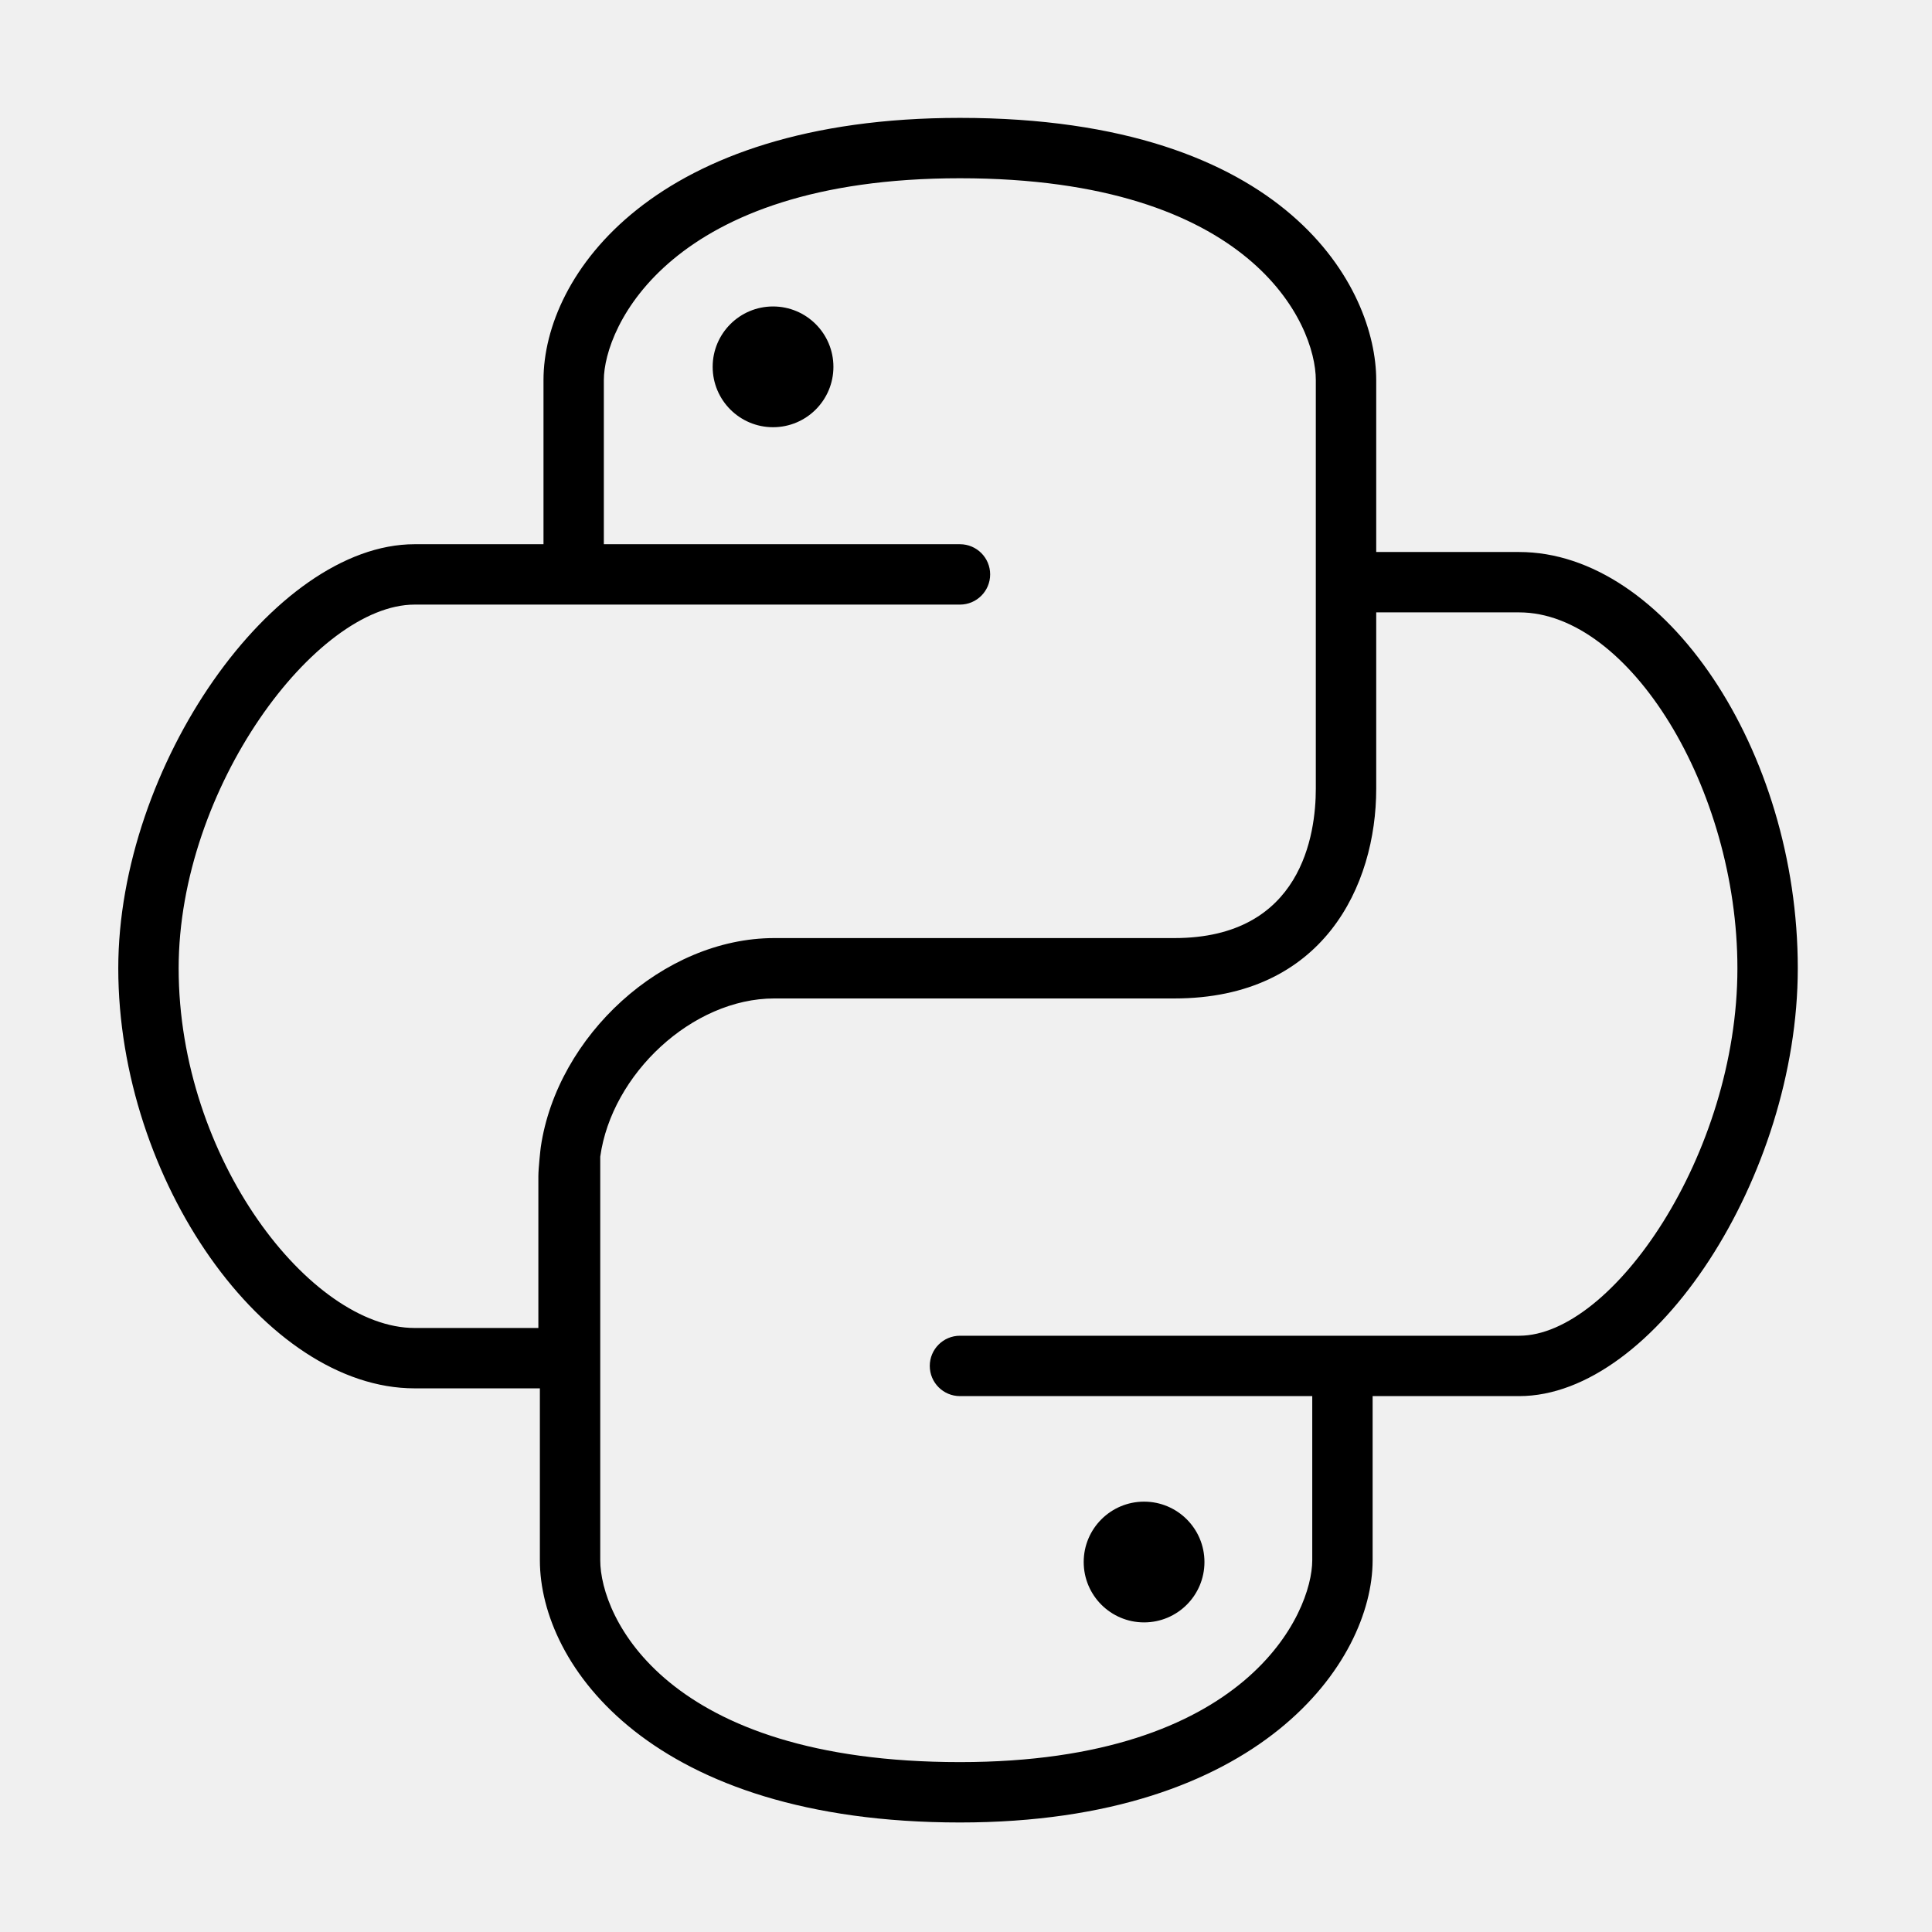
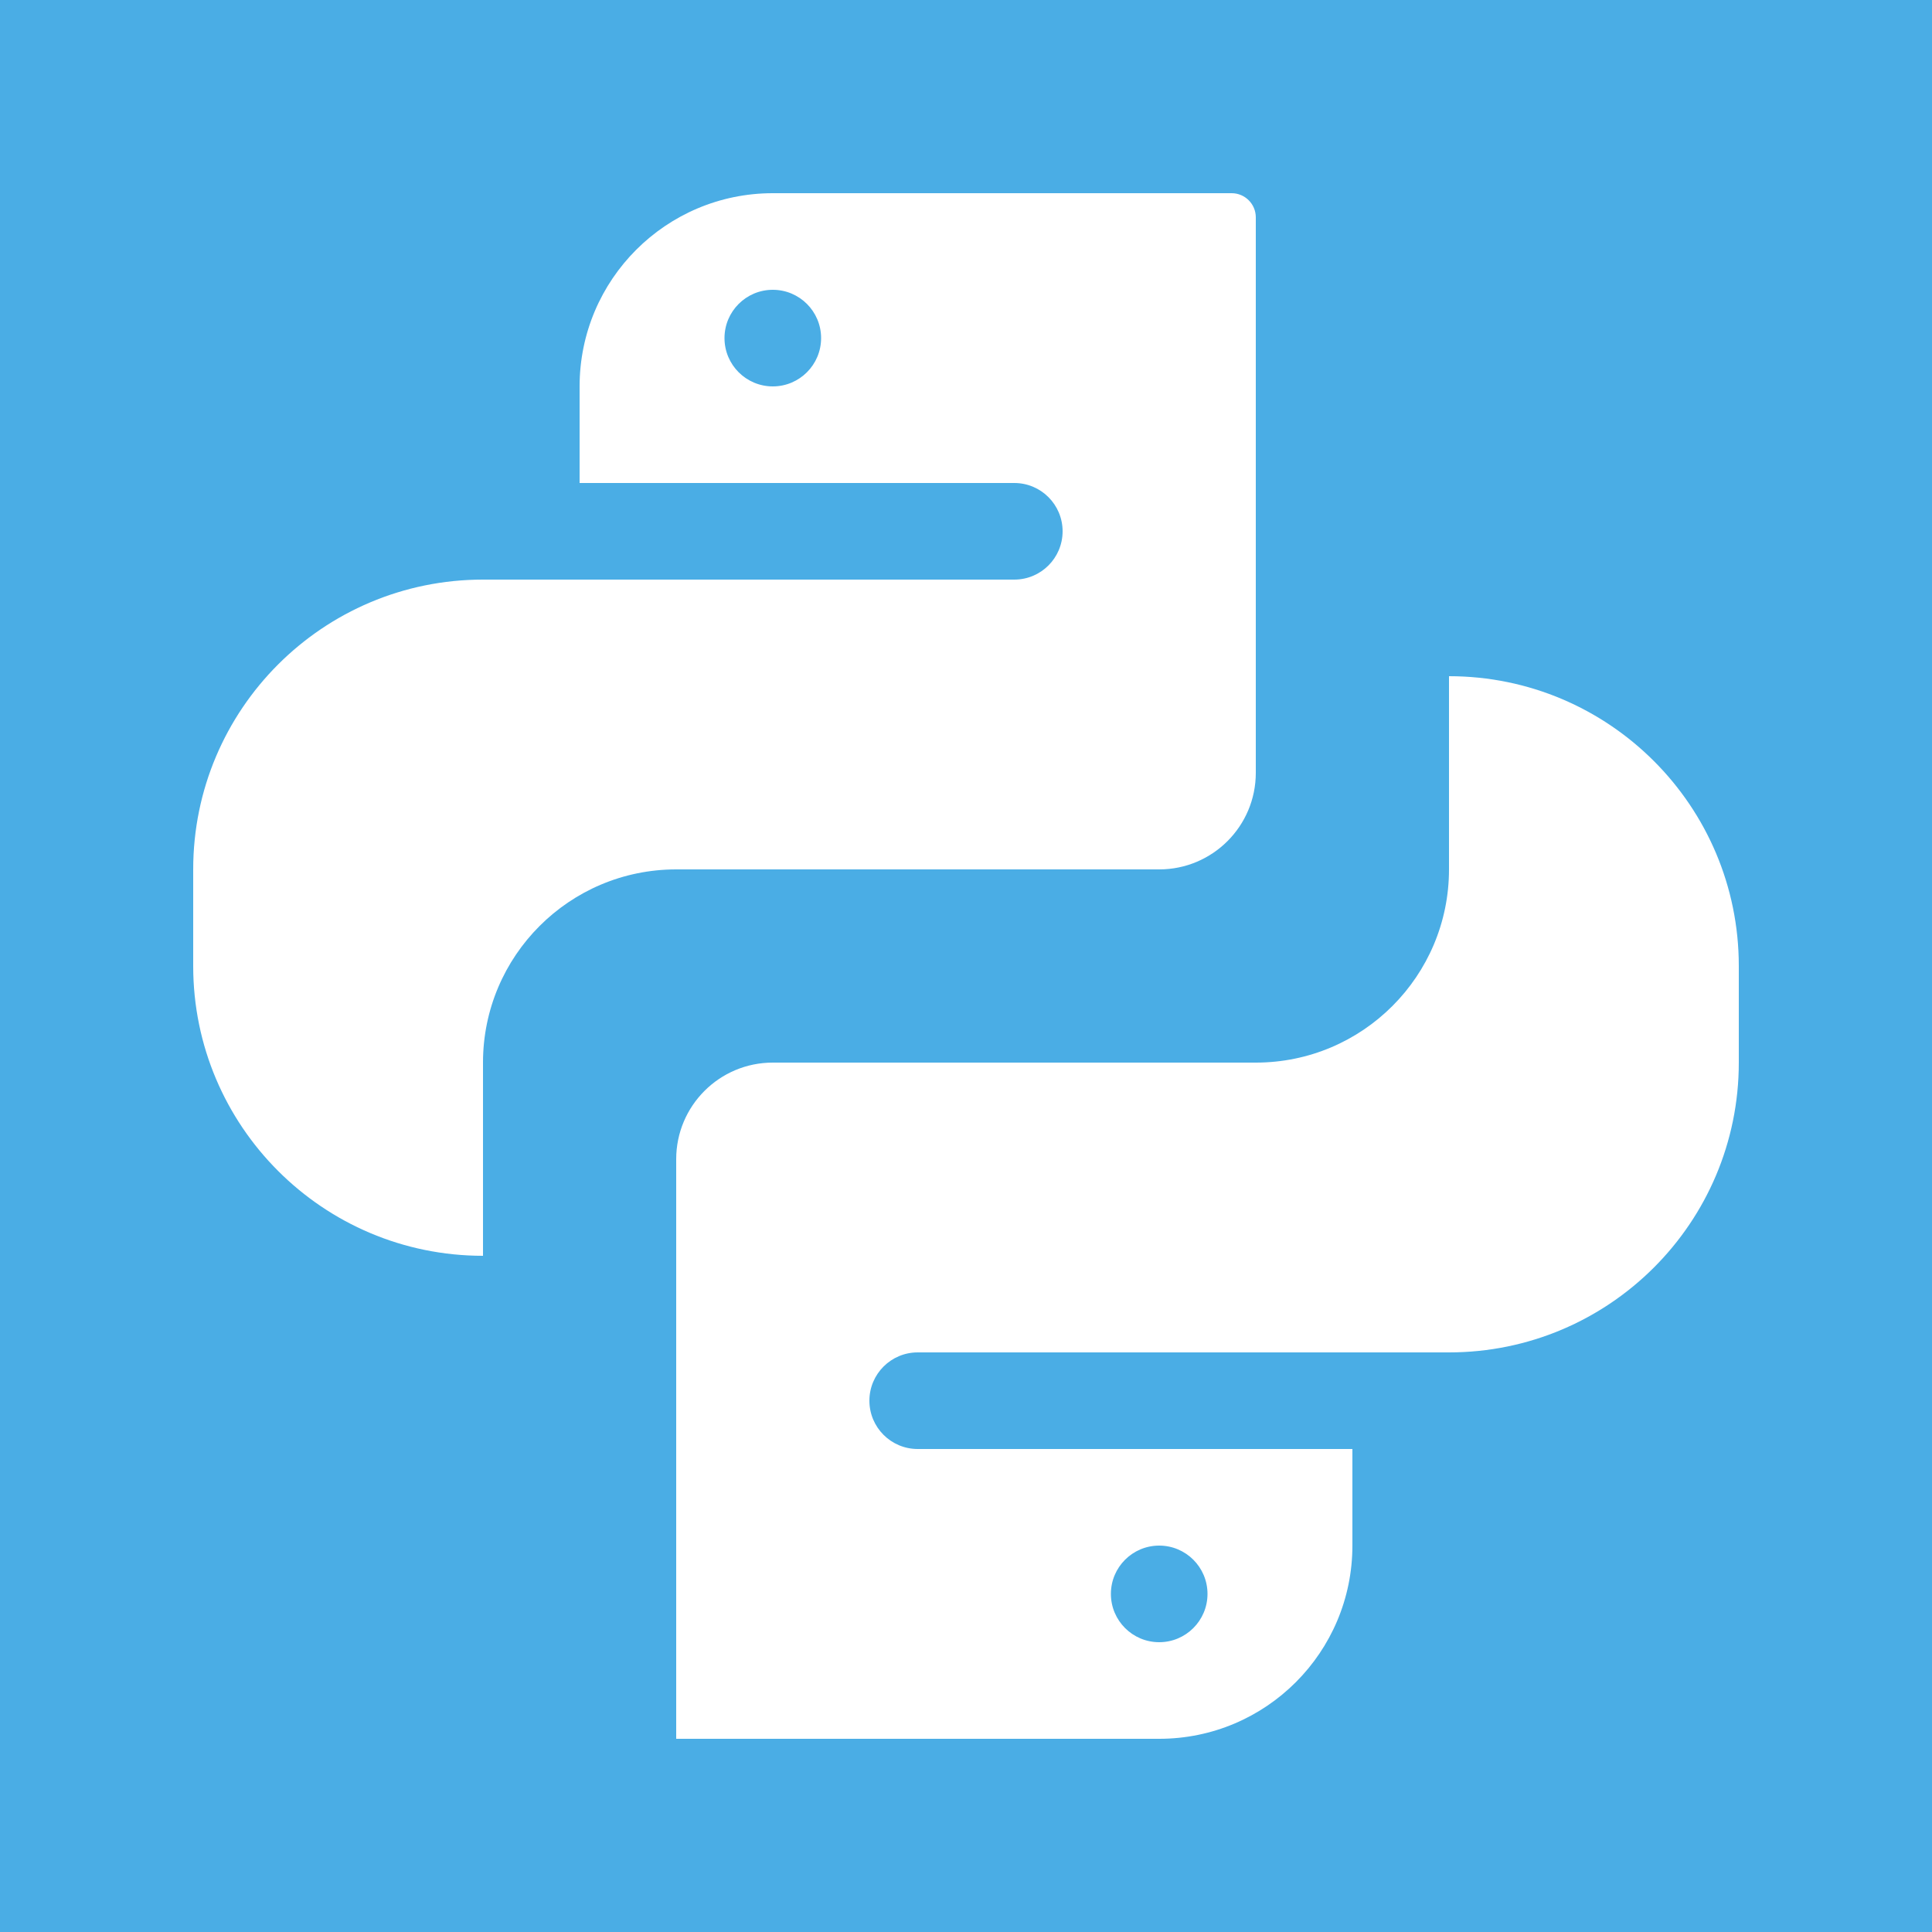
- <svg xmlns="http://www.w3.org/2000/svg" baseProfile="basic" viewBox="0 0 64 64">
-   <g>
-     <path d="M50.324 18.286h-4.735v-5.696c0-3.004-2.882-8.685-13.789-8.685-10.122 0-13.796 5.194-13.796 8.685v5.438h-4.27c-4.679 0-9.816 7.352-9.816 14.047 0 7.023 4.862 13.916 9.816 13.916h4.15v5.695c0 3.491 3.706 8.686 13.916 8.686 9.959 0 13.67-5.327 13.67-8.686v-5.438h4.854c4.485 0 9.23-7.285 9.23-14.173.001-7.217-4.399-13.789-9.23-13.789zm-32.49 20.682v5.023h-4.1c-3.445 0-7.816-5.61-7.816-11.916 0-5.976 4.547-12.047 7.816-12.047h18.066c.552 0 1-.448 1-1s-.448-1-1-1h-11.797v-5.438c0-1.734 2.167-6.685 11.796-6.685 9.671 0 11.789 4.826 11.789 6.685v13.539c0 1.487-.456 4.946-4.685 4.946h-13.253c-3.695 0-7.197 3.247-7.736 6.924-.008.051-.08.703-.08.969zm32.49 5.28h-18.524c-.552 0-1 .447-1 1s.448 1 1 1h11.67v5.438c0 1.734-2.144 6.686-11.67 6.686-9.775 0-11.916-4.826-11.916-6.686v-13.37c.378-2.734 3.046-5.241 5.766-5.241h13.254c4.934 0 6.685-3.742 6.685-6.946v-5.843h4.735c3.649 0 7.23 5.84 7.23 11.79.001 6.153-4.14 12.172-7.23 12.172z" />
-     <circle cx="25.608" cy="12.152" r="2" />
-     <circle cx="37.899" cy="51.744" r="2" />
-   </g>
+ <svg xmlns="http://www.w3.org/2000/svg" id="Layer_1" data-name="Layer 1" viewBox="0 0 20 20">
+   <defs>
+     <style>.cls-1{fill:#4aade5;}.cls-2{fill:#fff;}</style>
+   </defs>
+   <rect class="cls-1" width="20" height="20" />
+   <path class="cls-2" d="M8,2A2,2,0,0,0,6,4V5h4.5a.5.5,0,0,1,0,1H5A3,3,0,0,0,2,9H2v1a3,3,0,0,0,3,3V11A2,2,0,0,1,7,9h5a1,1,0,0,0,1-1V2.25A.25.25,0,0,0,12.75,2ZM8,4a.5.5,0,1,1,.5-.5A.5.5,0,0,1,8,4Z" />
+   <path class="cls-2" d="M12,18a2,2,0,0,0,2-2V15H9.5a.5.5,0,0,1,0-1H15a3,3,0,0,0,3-3h0V10a3,3,0,0,0-3-3V9a2,2,0,0,1-2,2H8a1,1,0,0,0-1,1v6Zm0-2a.5.5,0,1,1-.5.5A.5.5,0,0,1,12,16Z" />
</svg>
